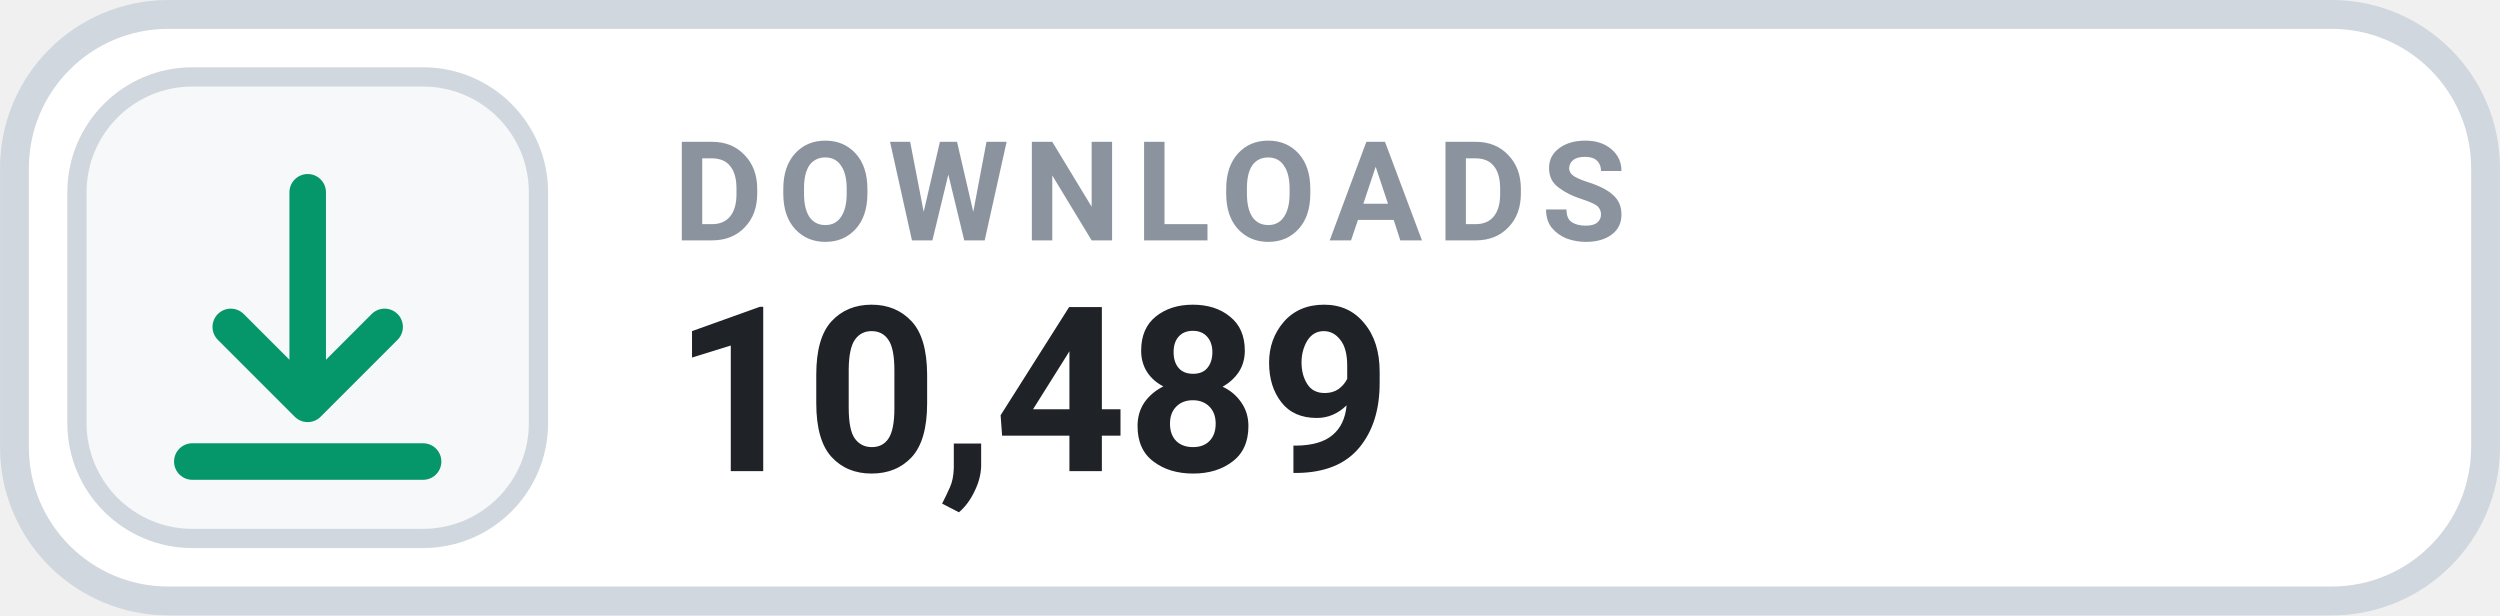
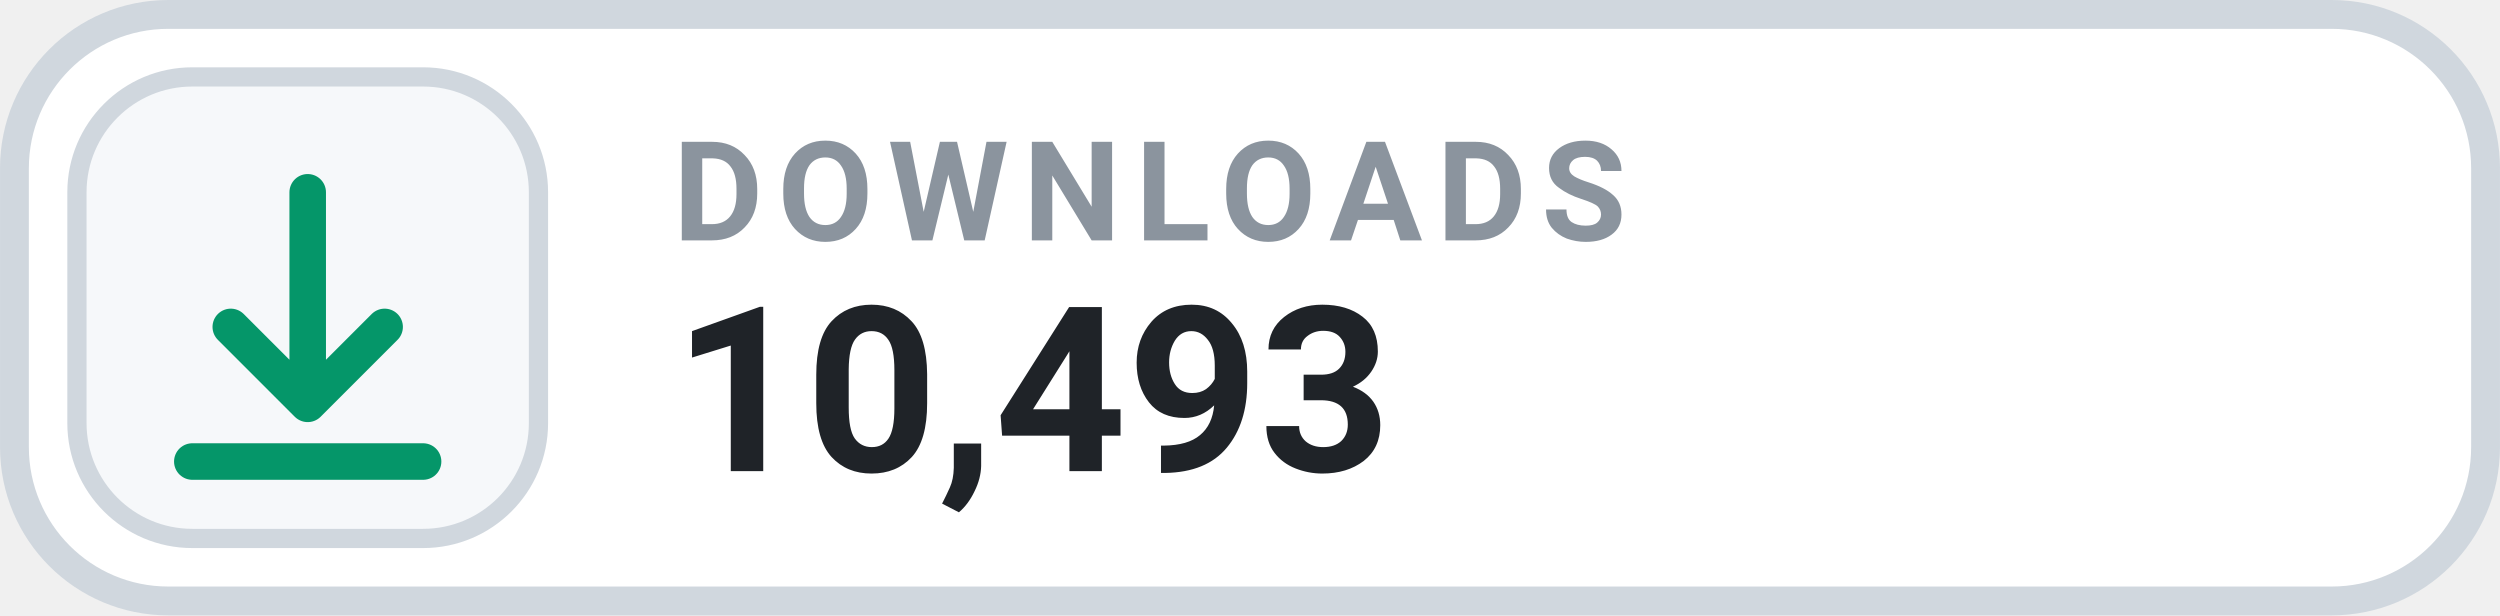
- <svg xmlns="http://www.w3.org/2000/svg" width="126" height="31.015" viewBox="0 0 130 32" role="img" aria-label="DOWNLOADS 10,489">
+ <svg xmlns="http://www.w3.org/2000/svg" width="126" height="31.015" viewBox="0 0 130 32" role="img" aria-label="DOWNLOADS 10,493">
  <rect x=".75" y=".75" width="128.5" height="30.5" rx="8" fill="#FFFFFF" stroke="#D0D7DE" stroke-width="1.5" />
  <rect x="4" y="4" width="24" height="24" rx="6" fill="#F6F8FA" stroke="#D0D7DE" stroke-width="1" />
  <g transform="translate(16 16)" style="color:#059669;">
    <path d="M0 -6 v11 m0 0 l4 -4 m-4 4 l-4 -4 M-6 8 h12" fill="none" stroke="currentColor" stroke-width="1.9" stroke-linecap="round" stroke-linejoin="round" />
  </g>
  <text x="35" y="12.5" fill="#8B949E" font-family="-apple-system,BlinkMacSystemFont,'Segoe UI',Roboto,Helvetica,Arial,sans-serif" font-size="7.2" font-weight="700" letter-spacing=".75">DOWNLOADS</text>
-   <text x="35" y="24.5" fill="#1F2328" font-family="-apple-system,BlinkMacSystemFont,'Segoe UI',Roboto,Helvetica,Arial,sans-serif" font-size="12" font-weight="700">10,489</text>
+   <text x="35" y="24.5" fill="#1F2328" font-family="-apple-system,BlinkMacSystemFont,'Segoe UI',Roboto,Helvetica,Arial,sans-serif" font-size="12" font-weight="700">10,493</text>
</svg>
